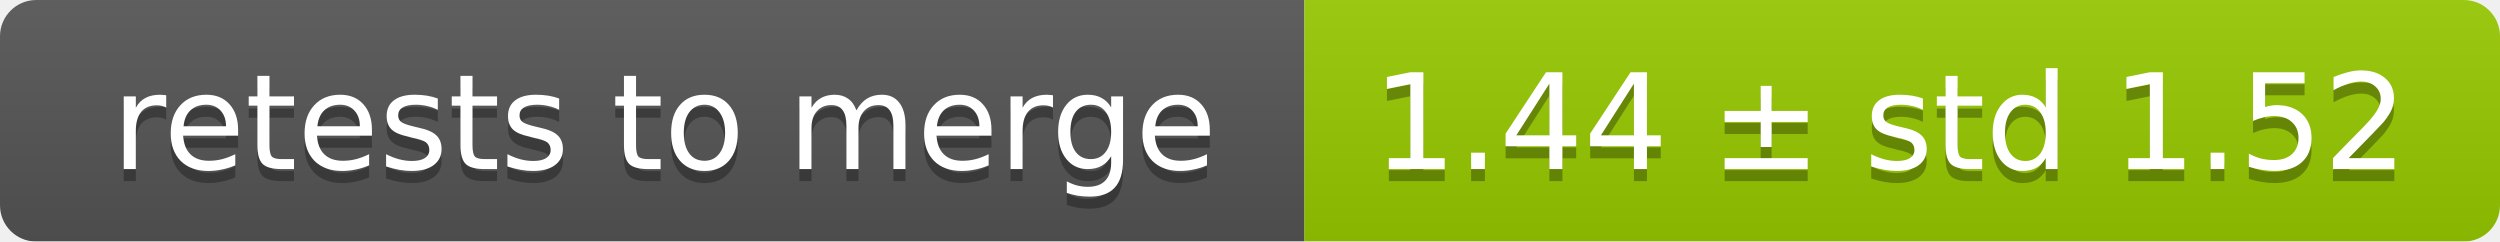
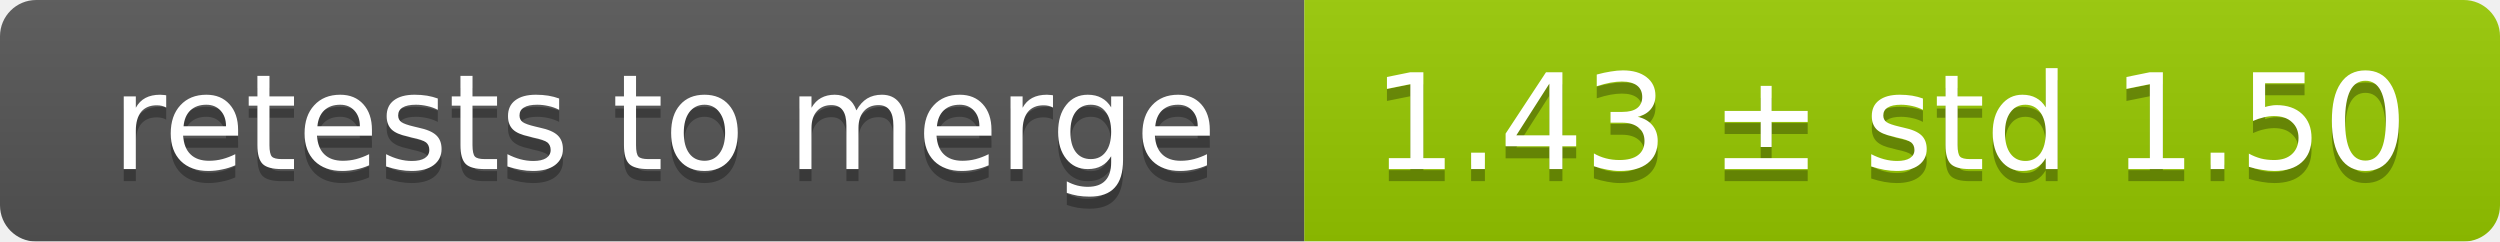
<svg xmlns="http://www.w3.org/2000/svg" width="207" height="20">
  <linearGradient id="smooth" x2="0" y2="100%">
    <stop offset="0" stop-color="#bbb" stop-opacity=".1" />
    <stop offset="1" stop-opacity=".1" />
  </linearGradient>
  <mask id="round">
    <rect width="207" height="20" rx="3" fill="#fff" />
  </mask>
  <g mask="url(#round)">
    <rect width="108" height="20" fill="#555" />
    <rect x="108" width="99" height="20" fill="#97ca00" />
    <rect width="207" height="20" fill="url(#smooth)" />
  </g>
  <g fill="#fff" text-anchor="middle" font-family="DejaVu Sans,Verdana,Geneva,sans-serif" font-size="11">
    <text x="55" y="15" fill="#010101" fill-opacity=".3">retests to merge</text>
    <text x="55" y="14">retests to merge</text>
-     <text x="156.5" y="15" fill="#010101" fill-opacity=".3">1.44 ± std 1.52</text>
-     <text x="156.5" y="14">1.44 ± std 1.52</text>
+     <text x="156.5" y="15" fill="#010101" fill-opacity=".3">1.43 ± std 1.50</text>
+     <text x="156.5" y="14">1.43 ± std 1.50</text>
  </g>
</svg>
